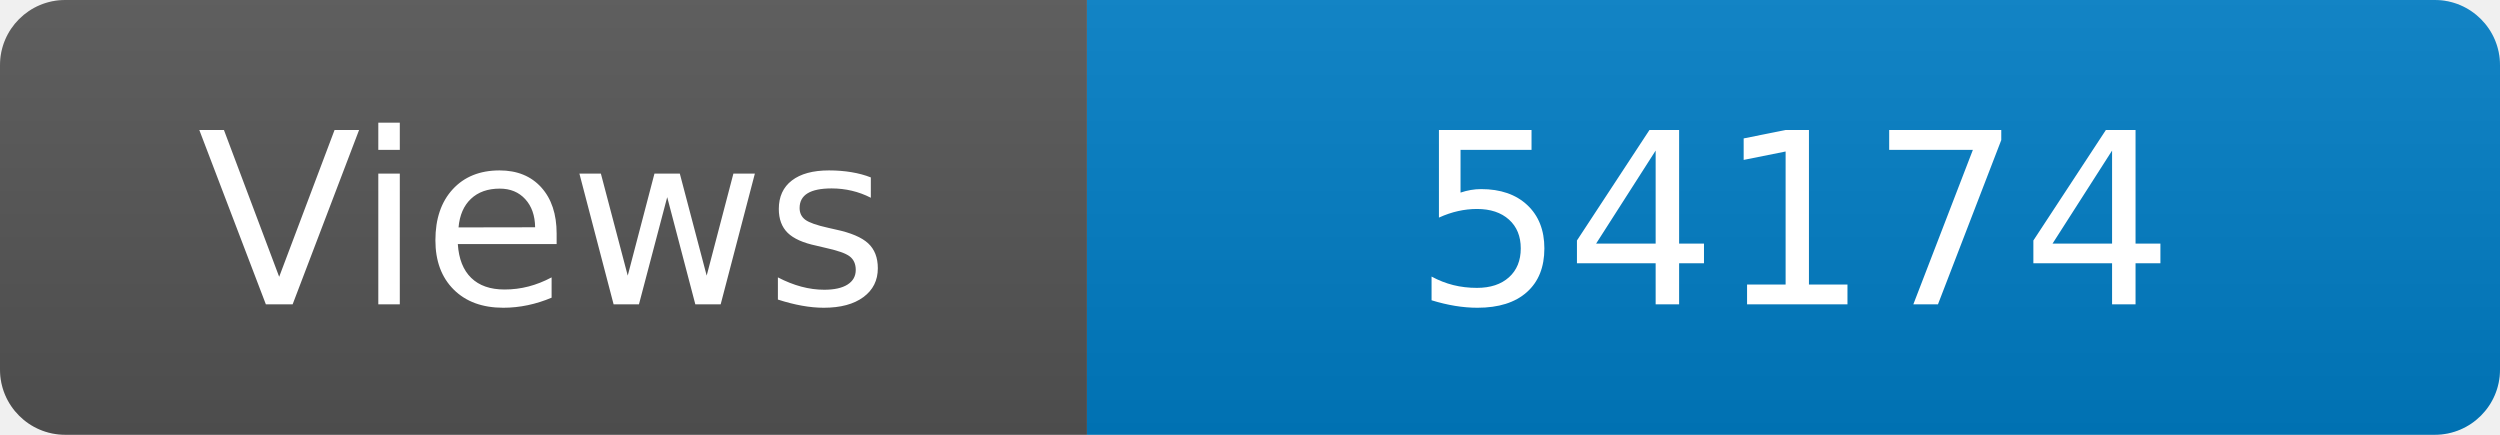
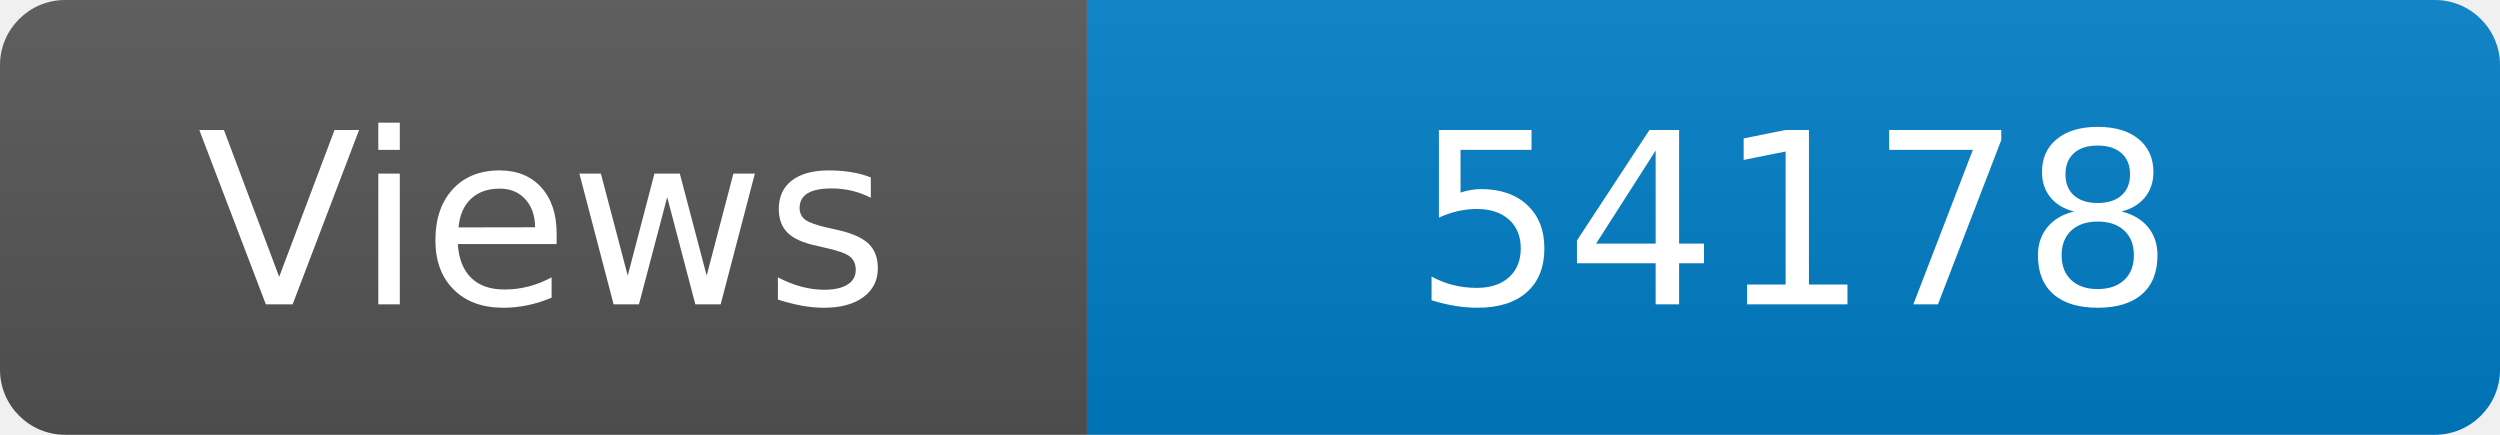
<svg xmlns="http://www.w3.org/2000/svg" width="115" height="20" role="img" aria-label="Maintained?: yes">
  <linearGradient id="s" x2="0" y2="100%">
    <stop offset="0" stop-color="#bbb" stop-opacity=".1" />
    <stop offset="1" stop-opacity=".1" />
  </linearGradient>
  <clipPath id="r">
    <rect width="115" height="20" rx="3" fill="#fff" />
  </clipPath>
  <g clip-path="url(#r)">
    <rect width="50" height="20" fill="#555" />
    <rect x="50" width="160" height="20" fill="#007ec6" />
    <rect width="115" height="20" fill="url(#s)" />
  </g>
  <g fill="#fff" text-anchor="middle" font-family="Verdana,Geneva,DejaVu Sans,sans-serif" font-size="110">
    <text x="250" y="140" transform="scale(.1)" fill="#fff">Views</text>
-     <text x="825" y="140" transform="scale(.1)" fill="#fff">54174</text>
+     <text x="825" y="140" transform="scale(.1)" fill="#fff">54178</text>
  </g>
</svg>
